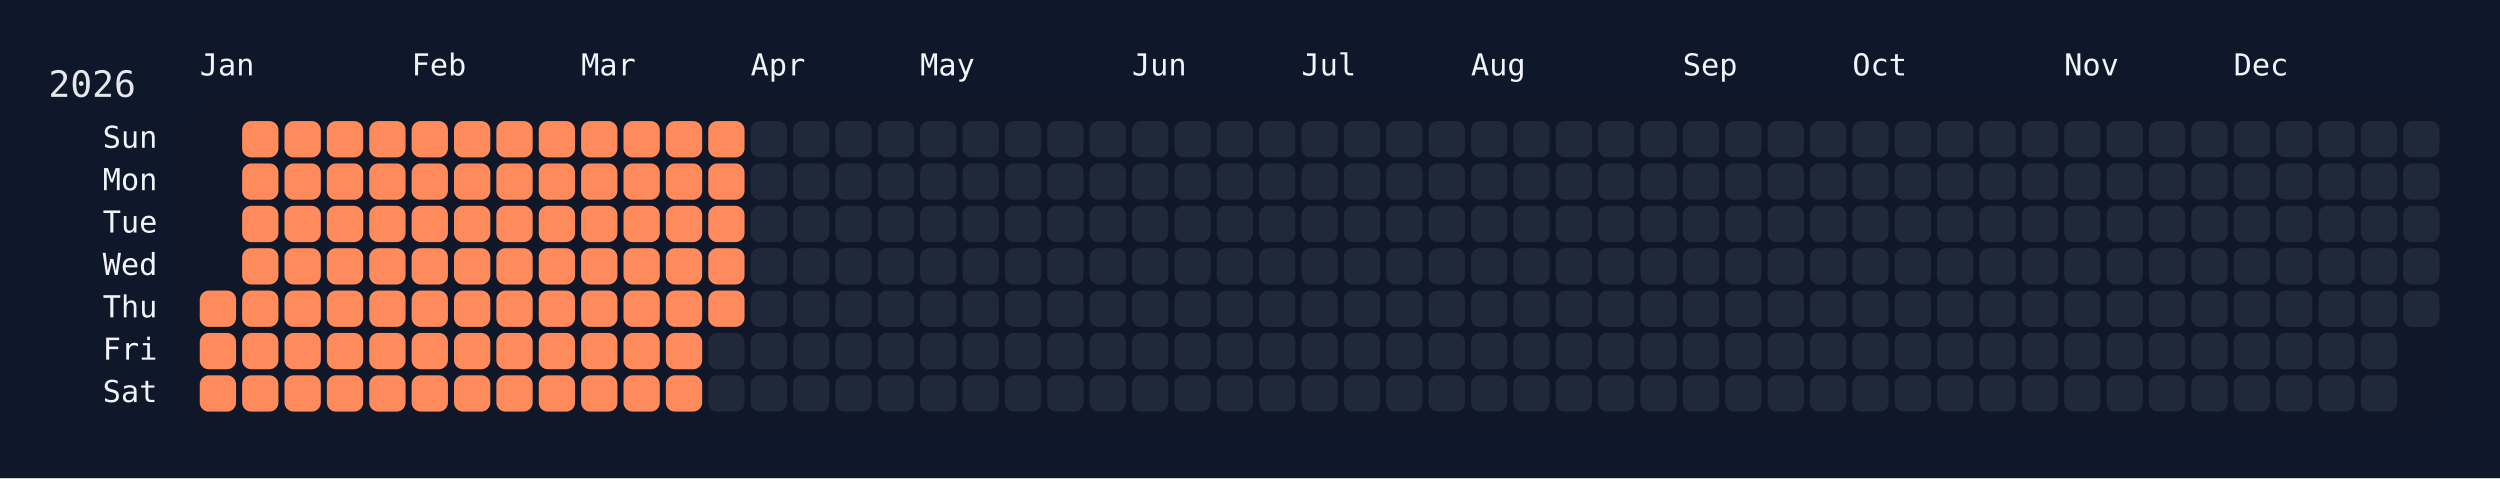
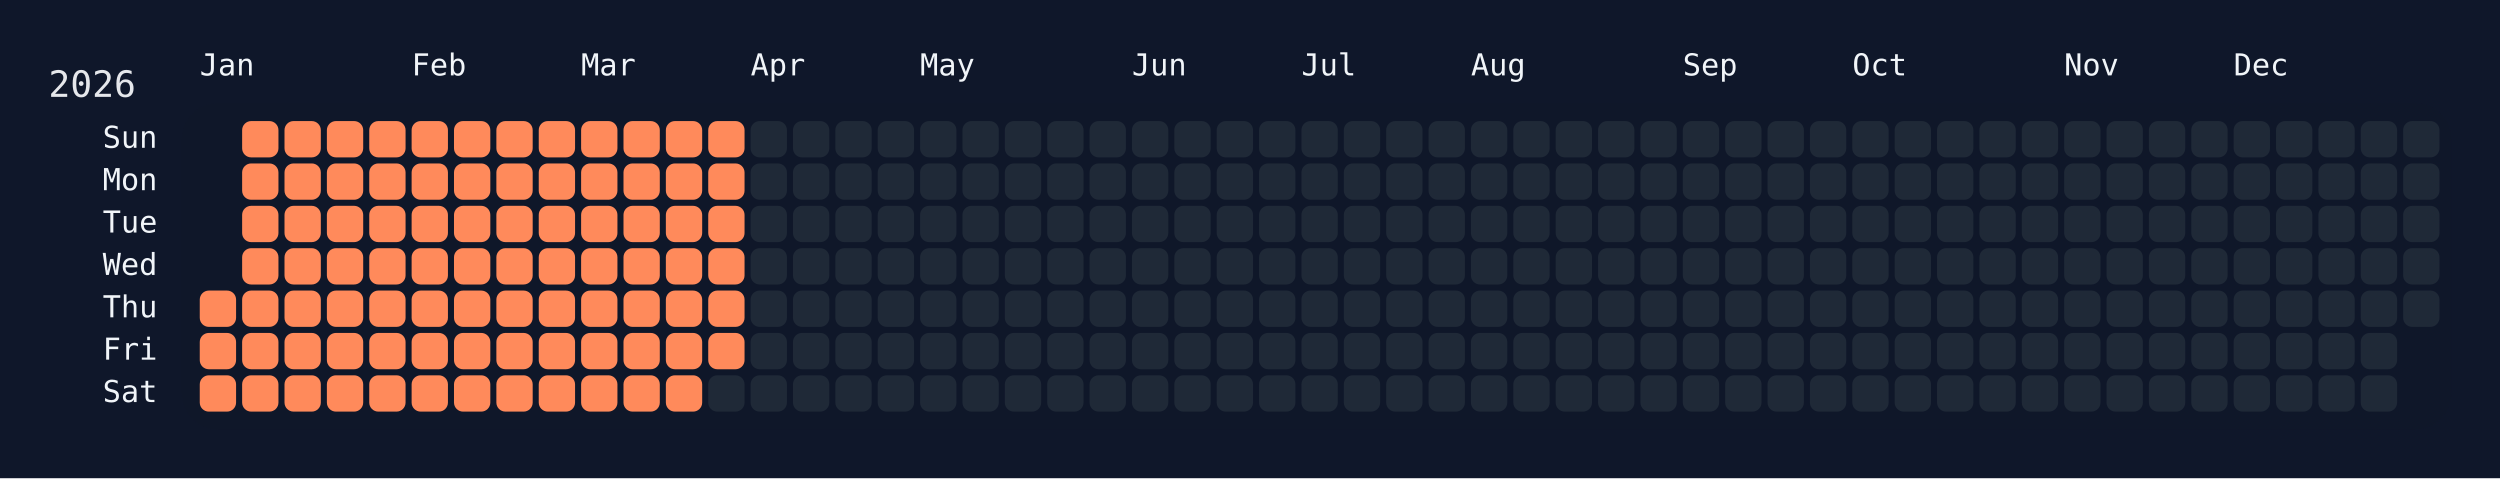
<svg xmlns="http://www.w3.org/2000/svg" width="826" height="158" viewBox="0 0 826 158">
  <rect width="826" height="158" fill="#0f172a" />
  <rect x="60" y="34" width="750" height="108" rx="12" ry="12" fill="rgba(15, 23, 42, 0.8)" />
  <text x="16" y="32" font-size="12" fill="#e5e7eb" font-family="JetBrains Mono, ui-monospace, SFMono-Regular, Menlo, Monaco, Consolas, monospace">2026</text>
  <text x="66" y="18" font-size="10" fill="#f1f5f9" font-family="JetBrains Mono, ui-monospace, SFMono-Regular, Menlo, Monaco, Consolas, monospace" dominant-baseline="hanging">Jan</text>
  <text x="136" y="18" font-size="10" fill="#f1f5f9" font-family="JetBrains Mono, ui-monospace, SFMono-Regular, Menlo, Monaco, Consolas, monospace" dominant-baseline="hanging">Feb</text>
  <text x="192" y="18" font-size="10" fill="#f1f5f9" font-family="JetBrains Mono, ui-monospace, SFMono-Regular, Menlo, Monaco, Consolas, monospace" dominant-baseline="hanging">Mar</text>
  <text x="248" y="18" font-size="10" fill="#f1f5f9" font-family="JetBrains Mono, ui-monospace, SFMono-Regular, Menlo, Monaco, Consolas, monospace" dominant-baseline="hanging">Apr</text>
  <text x="304" y="18" font-size="10" fill="#f1f5f9" font-family="JetBrains Mono, ui-monospace, SFMono-Regular, Menlo, Monaco, Consolas, monospace" dominant-baseline="hanging">May</text>
  <text x="374" y="18" font-size="10" fill="#f1f5f9" font-family="JetBrains Mono, ui-monospace, SFMono-Regular, Menlo, Monaco, Consolas, monospace" dominant-baseline="hanging">Jun</text>
  <text x="430" y="18" font-size="10" fill="#f1f5f9" font-family="JetBrains Mono, ui-monospace, SFMono-Regular, Menlo, Monaco, Consolas, monospace" dominant-baseline="hanging">Jul</text>
  <text x="486" y="18" font-size="10" fill="#f1f5f9" font-family="JetBrains Mono, ui-monospace, SFMono-Regular, Menlo, Monaco, Consolas, monospace" dominant-baseline="hanging">Aug</text>
  <text x="556" y="18" font-size="10" fill="#f1f5f9" font-family="JetBrains Mono, ui-monospace, SFMono-Regular, Menlo, Monaco, Consolas, monospace" dominant-baseline="hanging">Sep</text>
  <text x="612" y="18" font-size="10" fill="#f1f5f9" font-family="JetBrains Mono, ui-monospace, SFMono-Regular, Menlo, Monaco, Consolas, monospace" dominant-baseline="hanging">Oct</text>
  <text x="682" y="18" font-size="10" fill="#f1f5f9" font-family="JetBrains Mono, ui-monospace, SFMono-Regular, Menlo, Monaco, Consolas, monospace" dominant-baseline="hanging">Nov</text>
  <text x="738" y="18" font-size="10" fill="#f1f5f9" font-family="JetBrains Mono, ui-monospace, SFMono-Regular, Menlo, Monaco, Consolas, monospace" dominant-baseline="hanging">Dec</text>
  <text x="52" y="46.0" font-size="10" fill="#f1f5f9" font-family="JetBrains Mono, ui-monospace, SFMono-Regular, Menlo, Monaco, Consolas, monospace" text-anchor="end" dominant-baseline="middle">Sun</text>
  <text x="52" y="60.0" font-size="10" fill="#f1f5f9" font-family="JetBrains Mono, ui-monospace, SFMono-Regular, Menlo, Monaco, Consolas, monospace" text-anchor="end" dominant-baseline="middle">Mon</text>
  <text x="52" y="74.0" font-size="10" fill="#f1f5f9" font-family="JetBrains Mono, ui-monospace, SFMono-Regular, Menlo, Monaco, Consolas, monospace" text-anchor="end" dominant-baseline="middle">Tue</text>
  <text x="52" y="88.0" font-size="10" fill="#f1f5f9" font-family="JetBrains Mono, ui-monospace, SFMono-Regular, Menlo, Monaco, Consolas, monospace" text-anchor="end" dominant-baseline="middle">Wed</text>
  <text x="52" y="102.0" font-size="10" fill="#f1f5f9" font-family="JetBrains Mono, ui-monospace, SFMono-Regular, Menlo, Monaco, Consolas, monospace" text-anchor="end" dominant-baseline="middle">Thu</text>
  <text x="52" y="116.0" font-size="10" fill="#f1f5f9" font-family="JetBrains Mono, ui-monospace, SFMono-Regular, Menlo, Monaco, Consolas, monospace" text-anchor="end" dominant-baseline="middle">Fri</text>
  <text x="52" y="130.0" font-size="10" fill="#f1f5f9" font-family="JetBrains Mono, ui-monospace, SFMono-Regular, Menlo, Monaco, Consolas, monospace" text-anchor="end" dominant-baseline="middle">Sat</text>
  <g transform="translate(66,40)">
    <rect x="0" y="56" width="12" height="12" rx="3" ry="3" fill="#ff8a5b" data-date="2026-01-01" />
    <rect x="0" y="70" width="12" height="12" rx="3" ry="3" fill="#ff8a5b" data-date="2026-01-02" />
    <rect x="0" y="84" width="12" height="12" rx="3" ry="3" fill="#ff8a5b" data-date="2026-01-03" />
    <rect x="14" y="0" width="12" height="12" rx="3" ry="3" fill="#ff8a5b" data-date="2026-01-04" />
    <rect x="14" y="14" width="12" height="12" rx="3" ry="3" fill="#ff8a5b" data-date="2026-01-05" />
    <rect x="14" y="28" width="12" height="12" rx="3" ry="3" fill="#ff8a5b" data-date="2026-01-06" />
    <rect x="14" y="42" width="12" height="12" rx="3" ry="3" fill="#ff8a5b" data-date="2026-01-07" />
    <rect x="14" y="56" width="12" height="12" rx="3" ry="3" fill="#ff8a5b" data-date="2026-01-08" />
    <rect x="14" y="70" width="12" height="12" rx="3" ry="3" fill="#ff8a5b" data-date="2026-01-09" />
    <rect x="14" y="84" width="12" height="12" rx="3" ry="3" fill="#ff8a5b" data-date="2026-01-10" />
    <rect x="28" y="0" width="12" height="12" rx="3" ry="3" fill="#ff8a5b" data-date="2026-01-11" />
    <rect x="28" y="14" width="12" height="12" rx="3" ry="3" fill="#ff8a5b" data-date="2026-01-12" />
    <rect x="28" y="28" width="12" height="12" rx="3" ry="3" fill="#ff8a5b" data-date="2026-01-13" />
    <rect x="28" y="42" width="12" height="12" rx="3" ry="3" fill="#ff8a5b" data-date="2026-01-14" />
    <rect x="28" y="56" width="12" height="12" rx="3" ry="3" fill="#ff8a5b" data-date="2026-01-15" />
    <rect x="28" y="70" width="12" height="12" rx="3" ry="3" fill="#ff8a5b" data-date="2026-01-16" />
    <rect x="28" y="84" width="12" height="12" rx="3" ry="3" fill="#ff8a5b" data-date="2026-01-17" />
    <rect x="42" y="0" width="12" height="12" rx="3" ry="3" fill="#ff8a5b" data-date="2026-01-18" />
    <rect x="42" y="14" width="12" height="12" rx="3" ry="3" fill="#ff8a5b" data-date="2026-01-19" />
    <rect x="42" y="28" width="12" height="12" rx="3" ry="3" fill="#ff8a5b" data-date="2026-01-20" />
    <rect x="42" y="42" width="12" height="12" rx="3" ry="3" fill="#ff8a5b" data-date="2026-01-21" />
    <rect x="42" y="56" width="12" height="12" rx="3" ry="3" fill="#ff8a5b" data-date="2026-01-22" />
    <rect x="42" y="70" width="12" height="12" rx="3" ry="3" fill="#ff8a5b" data-date="2026-01-23" />
    <rect x="42" y="84" width="12" height="12" rx="3" ry="3" fill="#ff8a5b" data-date="2026-01-24" />
    <rect x="56" y="0" width="12" height="12" rx="3" ry="3" fill="#ff8a5b" data-date="2026-01-25" />
    <rect x="56" y="14" width="12" height="12" rx="3" ry="3" fill="#ff8a5b" data-date="2026-01-26" />
    <rect x="56" y="28" width="12" height="12" rx="3" ry="3" fill="#ff8a5b" data-date="2026-01-27" />
    <rect x="56" y="42" width="12" height="12" rx="3" ry="3" fill="#ff8a5b" data-date="2026-01-28" />
    <rect x="56" y="56" width="12" height="12" rx="3" ry="3" fill="#ff8a5b" data-date="2026-01-29" />
    <rect x="56" y="70" width="12" height="12" rx="3" ry="3" fill="#ff8a5b" data-date="2026-01-30" />
    <rect x="56" y="84" width="12" height="12" rx="3" ry="3" fill="#ff8a5b" data-date="2026-01-31" />
    <rect x="70" y="0" width="12" height="12" rx="3" ry="3" fill="#ff8a5b" data-date="2026-02-01" />
    <rect x="70" y="14" width="12" height="12" rx="3" ry="3" fill="#ff8a5b" data-date="2026-02-02" />
    <rect x="70" y="28" width="12" height="12" rx="3" ry="3" fill="#ff8a5b" data-date="2026-02-03" />
    <rect x="70" y="42" width="12" height="12" rx="3" ry="3" fill="#ff8a5b" data-date="2026-02-04" />
    <rect x="70" y="56" width="12" height="12" rx="3" ry="3" fill="#ff8a5b" data-date="2026-02-05" />
    <rect x="70" y="70" width="12" height="12" rx="3" ry="3" fill="#ff8a5b" data-date="2026-02-06" />
    <rect x="70" y="84" width="12" height="12" rx="3" ry="3" fill="#ff8a5b" data-date="2026-02-07" />
    <rect x="84" y="0" width="12" height="12" rx="3" ry="3" fill="#ff8a5b" data-date="2026-02-08" />
    <rect x="84" y="14" width="12" height="12" rx="3" ry="3" fill="#ff8a5b" data-date="2026-02-09" />
    <rect x="84" y="28" width="12" height="12" rx="3" ry="3" fill="#ff8a5b" data-date="2026-02-10" />
    <rect x="84" y="42" width="12" height="12" rx="3" ry="3" fill="#ff8a5b" data-date="2026-02-11" />
    <rect x="84" y="56" width="12" height="12" rx="3" ry="3" fill="#ff8a5b" data-date="2026-02-12" />
    <rect x="84" y="70" width="12" height="12" rx="3" ry="3" fill="#ff8a5b" data-date="2026-02-13" />
    <rect x="84" y="84" width="12" height="12" rx="3" ry="3" fill="#ff8a5b" data-date="2026-02-14" />
    <rect x="98" y="0" width="12" height="12" rx="3" ry="3" fill="#ff8a5b" data-date="2026-02-15" />
    <rect x="98" y="14" width="12" height="12" rx="3" ry="3" fill="#ff8a5b" data-date="2026-02-16" />
    <rect x="98" y="28" width="12" height="12" rx="3" ry="3" fill="#ff8a5b" data-date="2026-02-17" />
    <rect x="98" y="42" width="12" height="12" rx="3" ry="3" fill="#ff8a5b" data-date="2026-02-18" />
    <rect x="98" y="56" width="12" height="12" rx="3" ry="3" fill="#ff8a5b" data-date="2026-02-19" />
    <rect x="98" y="70" width="12" height="12" rx="3" ry="3" fill="#ff8a5b" data-date="2026-02-20" />
    <rect x="98" y="84" width="12" height="12" rx="3" ry="3" fill="#ff8a5b" data-date="2026-02-21" />
    <rect x="112" y="0" width="12" height="12" rx="3" ry="3" fill="#ff8a5b" data-date="2026-02-22" />
    <rect x="112" y="14" width="12" height="12" rx="3" ry="3" fill="#ff8a5b" data-date="2026-02-23" />
    <rect x="112" y="28" width="12" height="12" rx="3" ry="3" fill="#ff8a5b" data-date="2026-02-24" />
    <rect x="112" y="42" width="12" height="12" rx="3" ry="3" fill="#ff8a5b" data-date="2026-02-25" />
    <rect x="112" y="56" width="12" height="12" rx="3" ry="3" fill="#ff8a5b" data-date="2026-02-26" />
    <rect x="112" y="70" width="12" height="12" rx="3" ry="3" fill="#ff8a5b" data-date="2026-02-27" />
    <rect x="112" y="84" width="12" height="12" rx="3" ry="3" fill="#ff8a5b" data-date="2026-02-28" />
    <rect x="126" y="0" width="12" height="12" rx="3" ry="3" fill="#ff8a5b" data-date="2026-03-01" />
    <rect x="126" y="14" width="12" height="12" rx="3" ry="3" fill="#ff8a5b" data-date="2026-03-02" />
    <rect x="126" y="28" width="12" height="12" rx="3" ry="3" fill="#ff8a5b" data-date="2026-03-03" />
    <rect x="126" y="42" width="12" height="12" rx="3" ry="3" fill="#ff8a5b" data-date="2026-03-04" />
    <rect x="126" y="56" width="12" height="12" rx="3" ry="3" fill="#ff8a5b" data-date="2026-03-05" />
    <rect x="126" y="70" width="12" height="12" rx="3" ry="3" fill="#ff8a5b" data-date="2026-03-06" />
    <rect x="126" y="84" width="12" height="12" rx="3" ry="3" fill="#ff8a5b" data-date="2026-03-07" />
    <rect x="140" y="0" width="12" height="12" rx="3" ry="3" fill="#ff8a5b" data-date="2026-03-08" />
    <rect x="140" y="14" width="12" height="12" rx="3" ry="3" fill="#ff8a5b" data-date="2026-03-09" />
    <rect x="140" y="28" width="12" height="12" rx="3" ry="3" fill="#ff8a5b" data-date="2026-03-10" />
    <rect x="140" y="42" width="12" height="12" rx="3" ry="3" fill="#ff8a5b" data-date="2026-03-11" />
    <rect x="140" y="56" width="12" height="12" rx="3" ry="3" fill="#ff8a5b" data-date="2026-03-12" />
    <rect x="140" y="70" width="12" height="12" rx="3" ry="3" fill="#ff8a5b" data-date="2026-03-13" />
    <rect x="140" y="84" width="12" height="12" rx="3" ry="3" fill="#ff8a5b" data-date="2026-03-14" />
    <rect x="154" y="0" width="12" height="12" rx="3" ry="3" fill="#ff8a5b" data-date="2026-03-15" />
    <rect x="154" y="14" width="12" height="12" rx="3" ry="3" fill="#ff8a5b" data-date="2026-03-16" />
    <rect x="154" y="28" width="12" height="12" rx="3" ry="3" fill="#ff8a5b" data-date="2026-03-17" />
    <rect x="154" y="42" width="12" height="12" rx="3" ry="3" fill="#ff8a5b" data-date="2026-03-18" />
    <rect x="154" y="56" width="12" height="12" rx="3" ry="3" fill="#ff8a5b" data-date="2026-03-19" />
    <rect x="154" y="70" width="12" height="12" rx="3" ry="3" fill="#ff8a5b" data-date="2026-03-20" />
    <rect x="154" y="84" width="12" height="12" rx="3" ry="3" fill="#ff8a5b" data-date="2026-03-21" />
    <rect x="168" y="0" width="12" height="12" rx="3" ry="3" fill="#ff8a5b" data-date="2026-03-22" />
    <rect x="168" y="14" width="12" height="12" rx="3" ry="3" fill="#ff8a5b" data-date="2026-03-23" />
    <rect x="168" y="28" width="12" height="12" rx="3" ry="3" fill="#ff8a5b" data-date="2026-03-24" />
    <rect x="168" y="42" width="12" height="12" rx="3" ry="3" fill="#ff8a5b" data-date="2026-03-25" />
    <rect x="168" y="56" width="12" height="12" rx="3" ry="3" fill="#ff8a5b" data-date="2026-03-26" />
-     <rect x="168" y="70" width="12" height="12" rx="3" ry="3" fill="#1f2937" data-date="2026-03-27" />
+     <rect x="168" y="70" width="12" height="12" rx="3" ry="3" fill="#ff8a5b" data-date="2026-03-27" />
    <rect x="168" y="84" width="12" height="12" rx="3" ry="3" fill="#1f2937" data-date="2026-03-28" />
    <rect x="182" y="0" width="12" height="12" rx="3" ry="3" fill="#1f2937" data-date="2026-03-29" />
    <rect x="182" y="14" width="12" height="12" rx="3" ry="3" fill="#1f2937" data-date="2026-03-30" />
    <rect x="182" y="28" width="12" height="12" rx="3" ry="3" fill="#1f2937" data-date="2026-03-31" />
    <rect x="182" y="42" width="12" height="12" rx="3" ry="3" fill="#1f2937" data-date="2026-04-01" />
    <rect x="182" y="56" width="12" height="12" rx="3" ry="3" fill="#1f2937" data-date="2026-04-02" />
    <rect x="182" y="70" width="12" height="12" rx="3" ry="3" fill="#1f2937" data-date="2026-04-03" />
    <rect x="182" y="84" width="12" height="12" rx="3" ry="3" fill="#1f2937" data-date="2026-04-04" />
    <rect x="196" y="0" width="12" height="12" rx="3" ry="3" fill="#1f2937" data-date="2026-04-05" />
    <rect x="196" y="14" width="12" height="12" rx="3" ry="3" fill="#1f2937" data-date="2026-04-06" />
    <rect x="196" y="28" width="12" height="12" rx="3" ry="3" fill="#1f2937" data-date="2026-04-07" />
    <rect x="196" y="42" width="12" height="12" rx="3" ry="3" fill="#1f2937" data-date="2026-04-08" />
    <rect x="196" y="56" width="12" height="12" rx="3" ry="3" fill="#1f2937" data-date="2026-04-09" />
    <rect x="196" y="70" width="12" height="12" rx="3" ry="3" fill="#1f2937" data-date="2026-04-10" />
    <rect x="196" y="84" width="12" height="12" rx="3" ry="3" fill="#1f2937" data-date="2026-04-11" />
    <rect x="210" y="0" width="12" height="12" rx="3" ry="3" fill="#1f2937" data-date="2026-04-12" />
    <rect x="210" y="14" width="12" height="12" rx="3" ry="3" fill="#1f2937" data-date="2026-04-13" />
    <rect x="210" y="28" width="12" height="12" rx="3" ry="3" fill="#1f2937" data-date="2026-04-14" />
    <rect x="210" y="42" width="12" height="12" rx="3" ry="3" fill="#1f2937" data-date="2026-04-15" />
    <rect x="210" y="56" width="12" height="12" rx="3" ry="3" fill="#1f2937" data-date="2026-04-16" />
    <rect x="210" y="70" width="12" height="12" rx="3" ry="3" fill="#1f2937" data-date="2026-04-17" />
    <rect x="210" y="84" width="12" height="12" rx="3" ry="3" fill="#1f2937" data-date="2026-04-18" />
    <rect x="224" y="0" width="12" height="12" rx="3" ry="3" fill="#1f2937" data-date="2026-04-19" />
    <rect x="224" y="14" width="12" height="12" rx="3" ry="3" fill="#1f2937" data-date="2026-04-20" />
    <rect x="224" y="28" width="12" height="12" rx="3" ry="3" fill="#1f2937" data-date="2026-04-21" />
    <rect x="224" y="42" width="12" height="12" rx="3" ry="3" fill="#1f2937" data-date="2026-04-22" />
    <rect x="224" y="56" width="12" height="12" rx="3" ry="3" fill="#1f2937" data-date="2026-04-23" />
    <rect x="224" y="70" width="12" height="12" rx="3" ry="3" fill="#1f2937" data-date="2026-04-24" />
    <rect x="224" y="84" width="12" height="12" rx="3" ry="3" fill="#1f2937" data-date="2026-04-25" />
    <rect x="238" y="0" width="12" height="12" rx="3" ry="3" fill="#1f2937" data-date="2026-04-26" />
    <rect x="238" y="14" width="12" height="12" rx="3" ry="3" fill="#1f2937" data-date="2026-04-27" />
    <rect x="238" y="28" width="12" height="12" rx="3" ry="3" fill="#1f2937" data-date="2026-04-28" />
    <rect x="238" y="42" width="12" height="12" rx="3" ry="3" fill="#1f2937" data-date="2026-04-29" />
    <rect x="238" y="56" width="12" height="12" rx="3" ry="3" fill="#1f2937" data-date="2026-04-30" />
    <rect x="238" y="70" width="12" height="12" rx="3" ry="3" fill="#1f2937" data-date="2026-05-01" />
    <rect x="238" y="84" width="12" height="12" rx="3" ry="3" fill="#1f2937" data-date="2026-05-02" />
    <rect x="252" y="0" width="12" height="12" rx="3" ry="3" fill="#1f2937" data-date="2026-05-03" />
    <rect x="252" y="14" width="12" height="12" rx="3" ry="3" fill="#1f2937" data-date="2026-05-04" />
    <rect x="252" y="28" width="12" height="12" rx="3" ry="3" fill="#1f2937" data-date="2026-05-05" />
    <rect x="252" y="42" width="12" height="12" rx="3" ry="3" fill="#1f2937" data-date="2026-05-06" />
    <rect x="252" y="56" width="12" height="12" rx="3" ry="3" fill="#1f2937" data-date="2026-05-07" />
    <rect x="252" y="70" width="12" height="12" rx="3" ry="3" fill="#1f2937" data-date="2026-05-08" />
    <rect x="252" y="84" width="12" height="12" rx="3" ry="3" fill="#1f2937" data-date="2026-05-09" />
    <rect x="266" y="0" width="12" height="12" rx="3" ry="3" fill="#1f2937" data-date="2026-05-10" />
    <rect x="266" y="14" width="12" height="12" rx="3" ry="3" fill="#1f2937" data-date="2026-05-11" />
    <rect x="266" y="28" width="12" height="12" rx="3" ry="3" fill="#1f2937" data-date="2026-05-12" />
    <rect x="266" y="42" width="12" height="12" rx="3" ry="3" fill="#1f2937" data-date="2026-05-13" />
    <rect x="266" y="56" width="12" height="12" rx="3" ry="3" fill="#1f2937" data-date="2026-05-14" />
    <rect x="266" y="70" width="12" height="12" rx="3" ry="3" fill="#1f2937" data-date="2026-05-15" />
    <rect x="266" y="84" width="12" height="12" rx="3" ry="3" fill="#1f2937" data-date="2026-05-16" />
    <rect x="280" y="0" width="12" height="12" rx="3" ry="3" fill="#1f2937" data-date="2026-05-17" />
    <rect x="280" y="14" width="12" height="12" rx="3" ry="3" fill="#1f2937" data-date="2026-05-18" />
    <rect x="280" y="28" width="12" height="12" rx="3" ry="3" fill="#1f2937" data-date="2026-05-19" />
    <rect x="280" y="42" width="12" height="12" rx="3" ry="3" fill="#1f2937" data-date="2026-05-20" />
    <rect x="280" y="56" width="12" height="12" rx="3" ry="3" fill="#1f2937" data-date="2026-05-21" />
    <rect x="280" y="70" width="12" height="12" rx="3" ry="3" fill="#1f2937" data-date="2026-05-22" />
    <rect x="280" y="84" width="12" height="12" rx="3" ry="3" fill="#1f2937" data-date="2026-05-23" />
    <rect x="294" y="0" width="12" height="12" rx="3" ry="3" fill="#1f2937" data-date="2026-05-24" />
    <rect x="294" y="14" width="12" height="12" rx="3" ry="3" fill="#1f2937" data-date="2026-05-25" />
    <rect x="294" y="28" width="12" height="12" rx="3" ry="3" fill="#1f2937" data-date="2026-05-26" />
    <rect x="294" y="42" width="12" height="12" rx="3" ry="3" fill="#1f2937" data-date="2026-05-27" />
    <rect x="294" y="56" width="12" height="12" rx="3" ry="3" fill="#1f2937" data-date="2026-05-28" />
    <rect x="294" y="70" width="12" height="12" rx="3" ry="3" fill="#1f2937" data-date="2026-05-29" />
    <rect x="294" y="84" width="12" height="12" rx="3" ry="3" fill="#1f2937" data-date="2026-05-30" />
    <rect x="308" y="0" width="12" height="12" rx="3" ry="3" fill="#1f2937" data-date="2026-05-31" />
    <rect x="308" y="14" width="12" height="12" rx="3" ry="3" fill="#1f2937" data-date="2026-06-01" />
    <rect x="308" y="28" width="12" height="12" rx="3" ry="3" fill="#1f2937" data-date="2026-06-02" />
    <rect x="308" y="42" width="12" height="12" rx="3" ry="3" fill="#1f2937" data-date="2026-06-03" />
    <rect x="308" y="56" width="12" height="12" rx="3" ry="3" fill="#1f2937" data-date="2026-06-04" />
    <rect x="308" y="70" width="12" height="12" rx="3" ry="3" fill="#1f2937" data-date="2026-06-05" />
    <rect x="308" y="84" width="12" height="12" rx="3" ry="3" fill="#1f2937" data-date="2026-06-06" />
    <rect x="322" y="0" width="12" height="12" rx="3" ry="3" fill="#1f2937" data-date="2026-06-07" />
    <rect x="322" y="14" width="12" height="12" rx="3" ry="3" fill="#1f2937" data-date="2026-06-08" />
    <rect x="322" y="28" width="12" height="12" rx="3" ry="3" fill="#1f2937" data-date="2026-06-09" />
    <rect x="322" y="42" width="12" height="12" rx="3" ry="3" fill="#1f2937" data-date="2026-06-10" />
    <rect x="322" y="56" width="12" height="12" rx="3" ry="3" fill="#1f2937" data-date="2026-06-11" />
    <rect x="322" y="70" width="12" height="12" rx="3" ry="3" fill="#1f2937" data-date="2026-06-12" />
    <rect x="322" y="84" width="12" height="12" rx="3" ry="3" fill="#1f2937" data-date="2026-06-13" />
    <rect x="336" y="0" width="12" height="12" rx="3" ry="3" fill="#1f2937" data-date="2026-06-14" />
    <rect x="336" y="14" width="12" height="12" rx="3" ry="3" fill="#1f2937" data-date="2026-06-15" />
    <rect x="336" y="28" width="12" height="12" rx="3" ry="3" fill="#1f2937" data-date="2026-06-16" />
    <rect x="336" y="42" width="12" height="12" rx="3" ry="3" fill="#1f2937" data-date="2026-06-17" />
    <rect x="336" y="56" width="12" height="12" rx="3" ry="3" fill="#1f2937" data-date="2026-06-18" />
    <rect x="336" y="70" width="12" height="12" rx="3" ry="3" fill="#1f2937" data-date="2026-06-19" />
    <rect x="336" y="84" width="12" height="12" rx="3" ry="3" fill="#1f2937" data-date="2026-06-20" />
    <rect x="350" y="0" width="12" height="12" rx="3" ry="3" fill="#1f2937" data-date="2026-06-21" />
    <rect x="350" y="14" width="12" height="12" rx="3" ry="3" fill="#1f2937" data-date="2026-06-22" />
    <rect x="350" y="28" width="12" height="12" rx="3" ry="3" fill="#1f2937" data-date="2026-06-23" />
    <rect x="350" y="42" width="12" height="12" rx="3" ry="3" fill="#1f2937" data-date="2026-06-24" />
    <rect x="350" y="56" width="12" height="12" rx="3" ry="3" fill="#1f2937" data-date="2026-06-25" />
    <rect x="350" y="70" width="12" height="12" rx="3" ry="3" fill="#1f2937" data-date="2026-06-26" />
    <rect x="350" y="84" width="12" height="12" rx="3" ry="3" fill="#1f2937" data-date="2026-06-27" />
    <rect x="364" y="0" width="12" height="12" rx="3" ry="3" fill="#1f2937" data-date="2026-06-28" />
    <rect x="364" y="14" width="12" height="12" rx="3" ry="3" fill="#1f2937" data-date="2026-06-29" />
    <rect x="364" y="28" width="12" height="12" rx="3" ry="3" fill="#1f2937" data-date="2026-06-30" />
    <rect x="364" y="42" width="12" height="12" rx="3" ry="3" fill="#1f2937" data-date="2026-07-01" />
    <rect x="364" y="56" width="12" height="12" rx="3" ry="3" fill="#1f2937" data-date="2026-07-02" />
    <rect x="364" y="70" width="12" height="12" rx="3" ry="3" fill="#1f2937" data-date="2026-07-03" />
    <rect x="364" y="84" width="12" height="12" rx="3" ry="3" fill="#1f2937" data-date="2026-07-04" />
    <rect x="378" y="0" width="12" height="12" rx="3" ry="3" fill="#1f2937" data-date="2026-07-05" />
    <rect x="378" y="14" width="12" height="12" rx="3" ry="3" fill="#1f2937" data-date="2026-07-06" />
    <rect x="378" y="28" width="12" height="12" rx="3" ry="3" fill="#1f2937" data-date="2026-07-07" />
    <rect x="378" y="42" width="12" height="12" rx="3" ry="3" fill="#1f2937" data-date="2026-07-08" />
    <rect x="378" y="56" width="12" height="12" rx="3" ry="3" fill="#1f2937" data-date="2026-07-09" />
    <rect x="378" y="70" width="12" height="12" rx="3" ry="3" fill="#1f2937" data-date="2026-07-10" />
    <rect x="378" y="84" width="12" height="12" rx="3" ry="3" fill="#1f2937" data-date="2026-07-11" />
    <rect x="392" y="0" width="12" height="12" rx="3" ry="3" fill="#1f2937" data-date="2026-07-12" />
    <rect x="392" y="14" width="12" height="12" rx="3" ry="3" fill="#1f2937" data-date="2026-07-13" />
    <rect x="392" y="28" width="12" height="12" rx="3" ry="3" fill="#1f2937" data-date="2026-07-14" />
    <rect x="392" y="42" width="12" height="12" rx="3" ry="3" fill="#1f2937" data-date="2026-07-15" />
    <rect x="392" y="56" width="12" height="12" rx="3" ry="3" fill="#1f2937" data-date="2026-07-16" />
    <rect x="392" y="70" width="12" height="12" rx="3" ry="3" fill="#1f2937" data-date="2026-07-17" />
    <rect x="392" y="84" width="12" height="12" rx="3" ry="3" fill="#1f2937" data-date="2026-07-18" />
    <rect x="406" y="0" width="12" height="12" rx="3" ry="3" fill="#1f2937" data-date="2026-07-19" />
    <rect x="406" y="14" width="12" height="12" rx="3" ry="3" fill="#1f2937" data-date="2026-07-20" />
    <rect x="406" y="28" width="12" height="12" rx="3" ry="3" fill="#1f2937" data-date="2026-07-21" />
    <rect x="406" y="42" width="12" height="12" rx="3" ry="3" fill="#1f2937" data-date="2026-07-22" />
    <rect x="406" y="56" width="12" height="12" rx="3" ry="3" fill="#1f2937" data-date="2026-07-23" />
    <rect x="406" y="70" width="12" height="12" rx="3" ry="3" fill="#1f2937" data-date="2026-07-24" />
    <rect x="406" y="84" width="12" height="12" rx="3" ry="3" fill="#1f2937" data-date="2026-07-25" />
    <rect x="420" y="0" width="12" height="12" rx="3" ry="3" fill="#1f2937" data-date="2026-07-26" />
    <rect x="420" y="14" width="12" height="12" rx="3" ry="3" fill="#1f2937" data-date="2026-07-27" />
    <rect x="420" y="28" width="12" height="12" rx="3" ry="3" fill="#1f2937" data-date="2026-07-28" />
    <rect x="420" y="42" width="12" height="12" rx="3" ry="3" fill="#1f2937" data-date="2026-07-29" />
    <rect x="420" y="56" width="12" height="12" rx="3" ry="3" fill="#1f2937" data-date="2026-07-30" />
    <rect x="420" y="70" width="12" height="12" rx="3" ry="3" fill="#1f2937" data-date="2026-07-31" />
    <rect x="420" y="84" width="12" height="12" rx="3" ry="3" fill="#1f2937" data-date="2026-08-01" />
    <rect x="434" y="0" width="12" height="12" rx="3" ry="3" fill="#1f2937" data-date="2026-08-02" />
    <rect x="434" y="14" width="12" height="12" rx="3" ry="3" fill="#1f2937" data-date="2026-08-03" />
    <rect x="434" y="28" width="12" height="12" rx="3" ry="3" fill="#1f2937" data-date="2026-08-04" />
    <rect x="434" y="42" width="12" height="12" rx="3" ry="3" fill="#1f2937" data-date="2026-08-05" />
    <rect x="434" y="56" width="12" height="12" rx="3" ry="3" fill="#1f2937" data-date="2026-08-06" />
    <rect x="434" y="70" width="12" height="12" rx="3" ry="3" fill="#1f2937" data-date="2026-08-07" />
    <rect x="434" y="84" width="12" height="12" rx="3" ry="3" fill="#1f2937" data-date="2026-08-08" />
    <rect x="448" y="0" width="12" height="12" rx="3" ry="3" fill="#1f2937" data-date="2026-08-09" />
    <rect x="448" y="14" width="12" height="12" rx="3" ry="3" fill="#1f2937" data-date="2026-08-10" />
    <rect x="448" y="28" width="12" height="12" rx="3" ry="3" fill="#1f2937" data-date="2026-08-11" />
    <rect x="448" y="42" width="12" height="12" rx="3" ry="3" fill="#1f2937" data-date="2026-08-12" />
    <rect x="448" y="56" width="12" height="12" rx="3" ry="3" fill="#1f2937" data-date="2026-08-13" />
    <rect x="448" y="70" width="12" height="12" rx="3" ry="3" fill="#1f2937" data-date="2026-08-14" />
    <rect x="448" y="84" width="12" height="12" rx="3" ry="3" fill="#1f2937" data-date="2026-08-15" />
    <rect x="462" y="0" width="12" height="12" rx="3" ry="3" fill="#1f2937" data-date="2026-08-16" />
    <rect x="462" y="14" width="12" height="12" rx="3" ry="3" fill="#1f2937" data-date="2026-08-17" />
    <rect x="462" y="28" width="12" height="12" rx="3" ry="3" fill="#1f2937" data-date="2026-08-18" />
    <rect x="462" y="42" width="12" height="12" rx="3" ry="3" fill="#1f2937" data-date="2026-08-19" />
    <rect x="462" y="56" width="12" height="12" rx="3" ry="3" fill="#1f2937" data-date="2026-08-20" />
    <rect x="462" y="70" width="12" height="12" rx="3" ry="3" fill="#1f2937" data-date="2026-08-21" />
    <rect x="462" y="84" width="12" height="12" rx="3" ry="3" fill="#1f2937" data-date="2026-08-22" />
    <rect x="476" y="0" width="12" height="12" rx="3" ry="3" fill="#1f2937" data-date="2026-08-23" />
    <rect x="476" y="14" width="12" height="12" rx="3" ry="3" fill="#1f2937" data-date="2026-08-24" />
    <rect x="476" y="28" width="12" height="12" rx="3" ry="3" fill="#1f2937" data-date="2026-08-25" />
    <rect x="476" y="42" width="12" height="12" rx="3" ry="3" fill="#1f2937" data-date="2026-08-26" />
    <rect x="476" y="56" width="12" height="12" rx="3" ry="3" fill="#1f2937" data-date="2026-08-27" />
    <rect x="476" y="70" width="12" height="12" rx="3" ry="3" fill="#1f2937" data-date="2026-08-28" />
    <rect x="476" y="84" width="12" height="12" rx="3" ry="3" fill="#1f2937" data-date="2026-08-29" />
    <rect x="490" y="0" width="12" height="12" rx="3" ry="3" fill="#1f2937" data-date="2026-08-30" />
    <rect x="490" y="14" width="12" height="12" rx="3" ry="3" fill="#1f2937" data-date="2026-08-31" />
    <rect x="490" y="28" width="12" height="12" rx="3" ry="3" fill="#1f2937" data-date="2026-09-01" />
    <rect x="490" y="42" width="12" height="12" rx="3" ry="3" fill="#1f2937" data-date="2026-09-02" />
    <rect x="490" y="56" width="12" height="12" rx="3" ry="3" fill="#1f2937" data-date="2026-09-03" />
    <rect x="490" y="70" width="12" height="12" rx="3" ry="3" fill="#1f2937" data-date="2026-09-04" />
    <rect x="490" y="84" width="12" height="12" rx="3" ry="3" fill="#1f2937" data-date="2026-09-05" />
    <rect x="504" y="0" width="12" height="12" rx="3" ry="3" fill="#1f2937" data-date="2026-09-06" />
    <rect x="504" y="14" width="12" height="12" rx="3" ry="3" fill="#1f2937" data-date="2026-09-07" />
    <rect x="504" y="28" width="12" height="12" rx="3" ry="3" fill="#1f2937" data-date="2026-09-08" />
    <rect x="504" y="42" width="12" height="12" rx="3" ry="3" fill="#1f2937" data-date="2026-09-09" />
    <rect x="504" y="56" width="12" height="12" rx="3" ry="3" fill="#1f2937" data-date="2026-09-10" />
    <rect x="504" y="70" width="12" height="12" rx="3" ry="3" fill="#1f2937" data-date="2026-09-11" />
    <rect x="504" y="84" width="12" height="12" rx="3" ry="3" fill="#1f2937" data-date="2026-09-12" />
    <rect x="518" y="0" width="12" height="12" rx="3" ry="3" fill="#1f2937" data-date="2026-09-13" />
    <rect x="518" y="14" width="12" height="12" rx="3" ry="3" fill="#1f2937" data-date="2026-09-14" />
    <rect x="518" y="28" width="12" height="12" rx="3" ry="3" fill="#1f2937" data-date="2026-09-15" />
    <rect x="518" y="42" width="12" height="12" rx="3" ry="3" fill="#1f2937" data-date="2026-09-16" />
    <rect x="518" y="56" width="12" height="12" rx="3" ry="3" fill="#1f2937" data-date="2026-09-17" />
    <rect x="518" y="70" width="12" height="12" rx="3" ry="3" fill="#1f2937" data-date="2026-09-18" />
    <rect x="518" y="84" width="12" height="12" rx="3" ry="3" fill="#1f2937" data-date="2026-09-19" />
    <rect x="532" y="0" width="12" height="12" rx="3" ry="3" fill="#1f2937" data-date="2026-09-20" />
    <rect x="532" y="14" width="12" height="12" rx="3" ry="3" fill="#1f2937" data-date="2026-09-21" />
    <rect x="532" y="28" width="12" height="12" rx="3" ry="3" fill="#1f2937" data-date="2026-09-22" />
    <rect x="532" y="42" width="12" height="12" rx="3" ry="3" fill="#1f2937" data-date="2026-09-23" />
    <rect x="532" y="56" width="12" height="12" rx="3" ry="3" fill="#1f2937" data-date="2026-09-24" />
    <rect x="532" y="70" width="12" height="12" rx="3" ry="3" fill="#1f2937" data-date="2026-09-25" />
    <rect x="532" y="84" width="12" height="12" rx="3" ry="3" fill="#1f2937" data-date="2026-09-26" />
    <rect x="546" y="0" width="12" height="12" rx="3" ry="3" fill="#1f2937" data-date="2026-09-27" />
    <rect x="546" y="14" width="12" height="12" rx="3" ry="3" fill="#1f2937" data-date="2026-09-28" />
    <rect x="546" y="28" width="12" height="12" rx="3" ry="3" fill="#1f2937" data-date="2026-09-29" />
    <rect x="546" y="42" width="12" height="12" rx="3" ry="3" fill="#1f2937" data-date="2026-09-30" />
    <rect x="546" y="56" width="12" height="12" rx="3" ry="3" fill="#1f2937" data-date="2026-10-01" />
    <rect x="546" y="70" width="12" height="12" rx="3" ry="3" fill="#1f2937" data-date="2026-10-02" />
    <rect x="546" y="84" width="12" height="12" rx="3" ry="3" fill="#1f2937" data-date="2026-10-03" />
    <rect x="560" y="0" width="12" height="12" rx="3" ry="3" fill="#1f2937" data-date="2026-10-04" />
    <rect x="560" y="14" width="12" height="12" rx="3" ry="3" fill="#1f2937" data-date="2026-10-05" />
    <rect x="560" y="28" width="12" height="12" rx="3" ry="3" fill="#1f2937" data-date="2026-10-06" />
    <rect x="560" y="42" width="12" height="12" rx="3" ry="3" fill="#1f2937" data-date="2026-10-07" />
    <rect x="560" y="56" width="12" height="12" rx="3" ry="3" fill="#1f2937" data-date="2026-10-08" />
    <rect x="560" y="70" width="12" height="12" rx="3" ry="3" fill="#1f2937" data-date="2026-10-09" />
    <rect x="560" y="84" width="12" height="12" rx="3" ry="3" fill="#1f2937" data-date="2026-10-10" />
    <rect x="574" y="0" width="12" height="12" rx="3" ry="3" fill="#1f2937" data-date="2026-10-11" />
    <rect x="574" y="14" width="12" height="12" rx="3" ry="3" fill="#1f2937" data-date="2026-10-12" />
    <rect x="574" y="28" width="12" height="12" rx="3" ry="3" fill="#1f2937" data-date="2026-10-13" />
    <rect x="574" y="42" width="12" height="12" rx="3" ry="3" fill="#1f2937" data-date="2026-10-14" />
    <rect x="574" y="56" width="12" height="12" rx="3" ry="3" fill="#1f2937" data-date="2026-10-15" />
    <rect x="574" y="70" width="12" height="12" rx="3" ry="3" fill="#1f2937" data-date="2026-10-16" />
    <rect x="574" y="84" width="12" height="12" rx="3" ry="3" fill="#1f2937" data-date="2026-10-17" />
    <rect x="588" y="0" width="12" height="12" rx="3" ry="3" fill="#1f2937" data-date="2026-10-18" />
    <rect x="588" y="14" width="12" height="12" rx="3" ry="3" fill="#1f2937" data-date="2026-10-19" />
    <rect x="588" y="28" width="12" height="12" rx="3" ry="3" fill="#1f2937" data-date="2026-10-20" />
    <rect x="588" y="42" width="12" height="12" rx="3" ry="3" fill="#1f2937" data-date="2026-10-21" />
    <rect x="588" y="56" width="12" height="12" rx="3" ry="3" fill="#1f2937" data-date="2026-10-22" />
    <rect x="588" y="70" width="12" height="12" rx="3" ry="3" fill="#1f2937" data-date="2026-10-23" />
    <rect x="588" y="84" width="12" height="12" rx="3" ry="3" fill="#1f2937" data-date="2026-10-24" />
    <rect x="602" y="0" width="12" height="12" rx="3" ry="3" fill="#1f2937" data-date="2026-10-25" />
    <rect x="602" y="14" width="12" height="12" rx="3" ry="3" fill="#1f2937" data-date="2026-10-26" />
    <rect x="602" y="28" width="12" height="12" rx="3" ry="3" fill="#1f2937" data-date="2026-10-27" />
    <rect x="602" y="42" width="12" height="12" rx="3" ry="3" fill="#1f2937" data-date="2026-10-28" />
    <rect x="602" y="56" width="12" height="12" rx="3" ry="3" fill="#1f2937" data-date="2026-10-29" />
    <rect x="602" y="70" width="12" height="12" rx="3" ry="3" fill="#1f2937" data-date="2026-10-30" />
    <rect x="602" y="84" width="12" height="12" rx="3" ry="3" fill="#1f2937" data-date="2026-10-31" />
    <rect x="616" y="0" width="12" height="12" rx="3" ry="3" fill="#1f2937" data-date="2026-11-01" />
    <rect x="616" y="14" width="12" height="12" rx="3" ry="3" fill="#1f2937" data-date="2026-11-02" />
    <rect x="616" y="28" width="12" height="12" rx="3" ry="3" fill="#1f2937" data-date="2026-11-03" />
    <rect x="616" y="42" width="12" height="12" rx="3" ry="3" fill="#1f2937" data-date="2026-11-04" />
    <rect x="616" y="56" width="12" height="12" rx="3" ry="3" fill="#1f2937" data-date="2026-11-05" />
    <rect x="616" y="70" width="12" height="12" rx="3" ry="3" fill="#1f2937" data-date="2026-11-06" />
    <rect x="616" y="84" width="12" height="12" rx="3" ry="3" fill="#1f2937" data-date="2026-11-07" />
    <rect x="630" y="0" width="12" height="12" rx="3" ry="3" fill="#1f2937" data-date="2026-11-08" />
    <rect x="630" y="14" width="12" height="12" rx="3" ry="3" fill="#1f2937" data-date="2026-11-09" />
    <rect x="630" y="28" width="12" height="12" rx="3" ry="3" fill="#1f2937" data-date="2026-11-10" />
    <rect x="630" y="42" width="12" height="12" rx="3" ry="3" fill="#1f2937" data-date="2026-11-11" />
    <rect x="630" y="56" width="12" height="12" rx="3" ry="3" fill="#1f2937" data-date="2026-11-12" />
    <rect x="630" y="70" width="12" height="12" rx="3" ry="3" fill="#1f2937" data-date="2026-11-13" />
    <rect x="630" y="84" width="12" height="12" rx="3" ry="3" fill="#1f2937" data-date="2026-11-14" />
    <rect x="644" y="0" width="12" height="12" rx="3" ry="3" fill="#1f2937" data-date="2026-11-15" />
    <rect x="644" y="14" width="12" height="12" rx="3" ry="3" fill="#1f2937" data-date="2026-11-16" />
    <rect x="644" y="28" width="12" height="12" rx="3" ry="3" fill="#1f2937" data-date="2026-11-17" />
    <rect x="644" y="42" width="12" height="12" rx="3" ry="3" fill="#1f2937" data-date="2026-11-18" />
    <rect x="644" y="56" width="12" height="12" rx="3" ry="3" fill="#1f2937" data-date="2026-11-19" />
    <rect x="644" y="70" width="12" height="12" rx="3" ry="3" fill="#1f2937" data-date="2026-11-20" />
    <rect x="644" y="84" width="12" height="12" rx="3" ry="3" fill="#1f2937" data-date="2026-11-21" />
    <rect x="658" y="0" width="12" height="12" rx="3" ry="3" fill="#1f2937" data-date="2026-11-22" />
    <rect x="658" y="14" width="12" height="12" rx="3" ry="3" fill="#1f2937" data-date="2026-11-23" />
    <rect x="658" y="28" width="12" height="12" rx="3" ry="3" fill="#1f2937" data-date="2026-11-24" />
    <rect x="658" y="42" width="12" height="12" rx="3" ry="3" fill="#1f2937" data-date="2026-11-25" />
    <rect x="658" y="56" width="12" height="12" rx="3" ry="3" fill="#1f2937" data-date="2026-11-26" />
    <rect x="658" y="70" width="12" height="12" rx="3" ry="3" fill="#1f2937" data-date="2026-11-27" />
    <rect x="658" y="84" width="12" height="12" rx="3" ry="3" fill="#1f2937" data-date="2026-11-28" />
    <rect x="672" y="0" width="12" height="12" rx="3" ry="3" fill="#1f2937" data-date="2026-11-29" />
    <rect x="672" y="14" width="12" height="12" rx="3" ry="3" fill="#1f2937" data-date="2026-11-30" />
    <rect x="672" y="28" width="12" height="12" rx="3" ry="3" fill="#1f2937" data-date="2026-12-01" />
    <rect x="672" y="42" width="12" height="12" rx="3" ry="3" fill="#1f2937" data-date="2026-12-02" />
    <rect x="672" y="56" width="12" height="12" rx="3" ry="3" fill="#1f2937" data-date="2026-12-03" />
    <rect x="672" y="70" width="12" height="12" rx="3" ry="3" fill="#1f2937" data-date="2026-12-04" />
    <rect x="672" y="84" width="12" height="12" rx="3" ry="3" fill="#1f2937" data-date="2026-12-05" />
    <rect x="686" y="0" width="12" height="12" rx="3" ry="3" fill="#1f2937" data-date="2026-12-06" />
    <rect x="686" y="14" width="12" height="12" rx="3" ry="3" fill="#1f2937" data-date="2026-12-07" />
    <rect x="686" y="28" width="12" height="12" rx="3" ry="3" fill="#1f2937" data-date="2026-12-08" />
    <rect x="686" y="42" width="12" height="12" rx="3" ry="3" fill="#1f2937" data-date="2026-12-09" />
    <rect x="686" y="56" width="12" height="12" rx="3" ry="3" fill="#1f2937" data-date="2026-12-10" />
    <rect x="686" y="70" width="12" height="12" rx="3" ry="3" fill="#1f2937" data-date="2026-12-11" />
    <rect x="686" y="84" width="12" height="12" rx="3" ry="3" fill="#1f2937" data-date="2026-12-12" />
    <rect x="700" y="0" width="12" height="12" rx="3" ry="3" fill="#1f2937" data-date="2026-12-13" />
    <rect x="700" y="14" width="12" height="12" rx="3" ry="3" fill="#1f2937" data-date="2026-12-14" />
    <rect x="700" y="28" width="12" height="12" rx="3" ry="3" fill="#1f2937" data-date="2026-12-15" />
    <rect x="700" y="42" width="12" height="12" rx="3" ry="3" fill="#1f2937" data-date="2026-12-16" />
    <rect x="700" y="56" width="12" height="12" rx="3" ry="3" fill="#1f2937" data-date="2026-12-17" />
    <rect x="700" y="70" width="12" height="12" rx="3" ry="3" fill="#1f2937" data-date="2026-12-18" />
    <rect x="700" y="84" width="12" height="12" rx="3" ry="3" fill="#1f2937" data-date="2026-12-19" />
    <rect x="714" y="0" width="12" height="12" rx="3" ry="3" fill="#1f2937" data-date="2026-12-20" />
    <rect x="714" y="14" width="12" height="12" rx="3" ry="3" fill="#1f2937" data-date="2026-12-21" />
    <rect x="714" y="28" width="12" height="12" rx="3" ry="3" fill="#1f2937" data-date="2026-12-22" />
    <rect x="714" y="42" width="12" height="12" rx="3" ry="3" fill="#1f2937" data-date="2026-12-23" />
    <rect x="714" y="56" width="12" height="12" rx="3" ry="3" fill="#1f2937" data-date="2026-12-24" />
    <rect x="714" y="70" width="12" height="12" rx="3" ry="3" fill="#1f2937" data-date="2026-12-25" />
    <rect x="714" y="84" width="12" height="12" rx="3" ry="3" fill="#1f2937" data-date="2026-12-26" />
    <rect x="728" y="0" width="12" height="12" rx="3" ry="3" fill="#1f2937" data-date="2026-12-27" />
    <rect x="728" y="14" width="12" height="12" rx="3" ry="3" fill="#1f2937" data-date="2026-12-28" />
    <rect x="728" y="28" width="12" height="12" rx="3" ry="3" fill="#1f2937" data-date="2026-12-29" />
    <rect x="728" y="42" width="12" height="12" rx="3" ry="3" fill="#1f2937" data-date="2026-12-30" />
    <rect x="728" y="56" width="12" height="12" rx="3" ry="3" fill="#1f2937" data-date="2026-12-31" />
  </g>
</svg>
